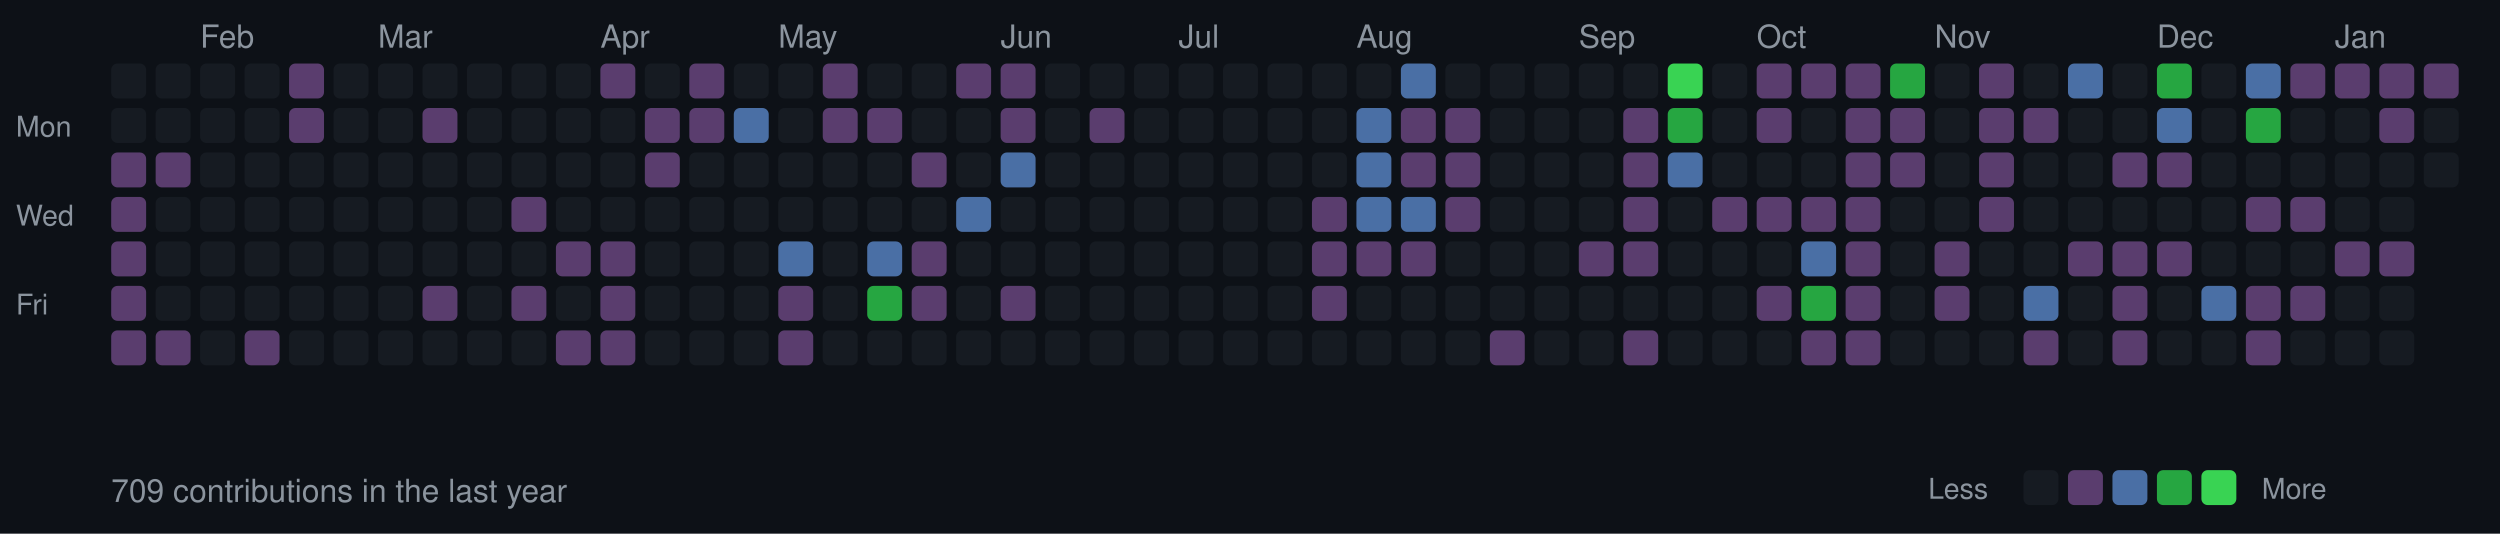
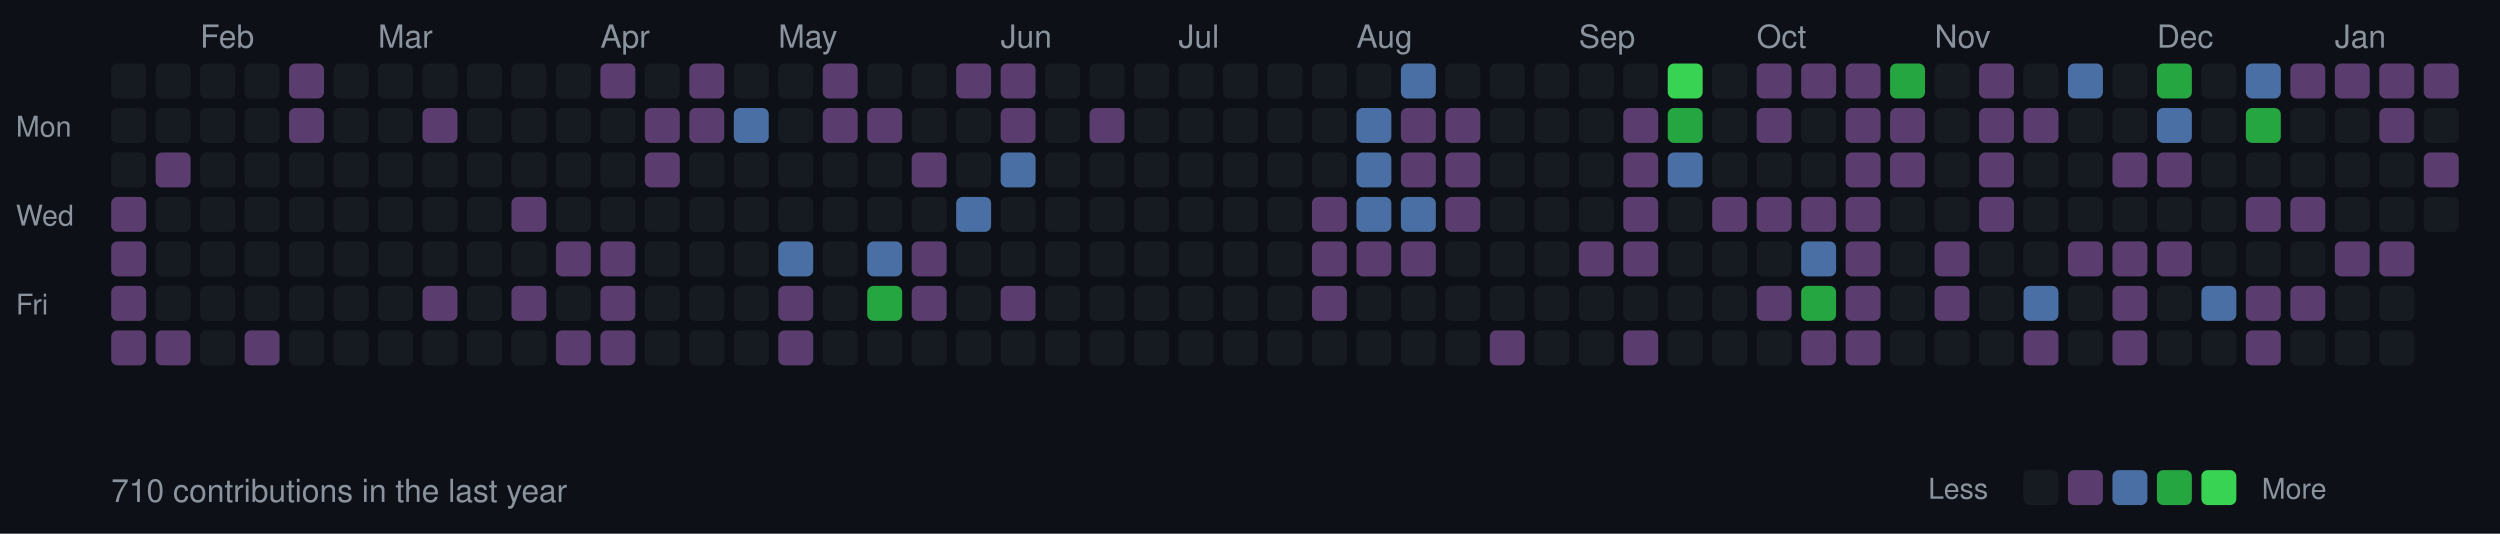
<svg xmlns="http://www.w3.org/2000/svg" width="787" height="168">
  <style>
  .month { font-size: 10px; fill: #8b949e; font-family: -apple-system, BlinkMacSystemFont, "Segoe UI", Helvetica, Arial, sans-serif; }
  .day { font-size: 9px; fill: #8b949e; font-family: -apple-system, BlinkMacSystemFont, "Segoe UI", Helvetica, Arial, sans-serif; }
  .stats { font-size: 10px; fill: #8b949e; font-family: -apple-system, BlinkMacSystemFont, "Segoe UI", Helvetica, Arial, sans-serif; }
  rect.day-cell { rx: 2; ry: 2; }
  rect.day-cell:hover { stroke: #8b949e; stroke-width: 1; }
</style>
  <rect width="787" height="168" fill="#0d1117" />
  <text x="5" y="43" class="day">Mon</text>
  <text x="5" y="71" class="day">Wed</text>
  <text x="5" y="99" class="day">Fri</text>
  <rect class="day-cell" x="35" y="20" width="11" height="11" fill="#161b22" />
  <rect class="day-cell" x="35" y="34" width="11" height="11" fill="#161b22" />
-   <rect class="day-cell" x="35" y="48" width="11" height="11" fill="#5a3d6e" />
+   <rect class="day-cell" x="35" y="48" width="11" height="11" fill="#161b22" />
  <rect class="day-cell" x="35" y="62" width="11" height="11" fill="#5a3d6e" />
  <rect class="day-cell" x="35" y="76" width="11" height="11" fill="#5a3d6e" />
  <rect class="day-cell" x="35" y="90" width="11" height="11" fill="#5a3d6e" />
  <rect class="day-cell" x="35" y="104" width="11" height="11" fill="#5a3d6e" />
  <rect class="day-cell" x="49" y="20" width="11" height="11" fill="#161b22" />
  <rect class="day-cell" x="49" y="34" width="11" height="11" fill="#161b22" />
  <rect class="day-cell" x="49" y="48" width="11" height="11" fill="#5a3d6e" />
  <rect class="day-cell" x="49" y="62" width="11" height="11" fill="#161b22" />
  <rect class="day-cell" x="49" y="76" width="11" height="11" fill="#161b22" />
  <rect class="day-cell" x="49" y="90" width="11" height="11" fill="#161b22" />
  <rect class="day-cell" x="49" y="104" width="11" height="11" fill="#5a3d6e" />
  <rect class="day-cell" x="63" y="20" width="11" height="11" fill="#161b22" />
  <rect class="day-cell" x="63" y="34" width="11" height="11" fill="#161b22" />
  <rect class="day-cell" x="63" y="48" width="11" height="11" fill="#161b22" />
  <rect class="day-cell" x="63" y="62" width="11" height="11" fill="#161b22" />
  <rect class="day-cell" x="63" y="76" width="11" height="11" fill="#161b22" />
  <rect class="day-cell" x="63" y="90" width="11" height="11" fill="#161b22" />
  <text x="63" y="15" class="month">Feb</text>
  <rect class="day-cell" x="63" y="104" width="11" height="11" fill="#161b22" />
  <rect class="day-cell" x="77" y="20" width="11" height="11" fill="#161b22" />
  <rect class="day-cell" x="77" y="34" width="11" height="11" fill="#161b22" />
  <rect class="day-cell" x="77" y="48" width="11" height="11" fill="#161b22" />
  <rect class="day-cell" x="77" y="62" width="11" height="11" fill="#161b22" />
  <rect class="day-cell" x="77" y="76" width="11" height="11" fill="#161b22" />
  <rect class="day-cell" x="77" y="90" width="11" height="11" fill="#161b22" />
  <rect class="day-cell" x="77" y="104" width="11" height="11" fill="#5a3d6e" />
  <rect class="day-cell" x="91" y="20" width="11" height="11" fill="#5a3d6e" />
  <rect class="day-cell" x="91" y="34" width="11" height="11" fill="#5a3d6e" />
  <rect class="day-cell" x="91" y="48" width="11" height="11" fill="#161b22" />
  <rect class="day-cell" x="91" y="62" width="11" height="11" fill="#161b22" />
  <rect class="day-cell" x="91" y="76" width="11" height="11" fill="#161b22" />
  <rect class="day-cell" x="91" y="90" width="11" height="11" fill="#161b22" />
  <rect class="day-cell" x="91" y="104" width="11" height="11" fill="#161b22" />
  <rect class="day-cell" x="105" y="20" width="11" height="11" fill="#161b22" />
  <rect class="day-cell" x="105" y="34" width="11" height="11" fill="#161b22" />
  <rect class="day-cell" x="105" y="48" width="11" height="11" fill="#161b22" />
  <rect class="day-cell" x="105" y="62" width="11" height="11" fill="#161b22" />
  <rect class="day-cell" x="105" y="76" width="11" height="11" fill="#161b22" />
  <rect class="day-cell" x="105" y="90" width="11" height="11" fill="#161b22" />
  <rect class="day-cell" x="105" y="104" width="11" height="11" fill="#161b22" />
  <rect class="day-cell" x="119" y="20" width="11" height="11" fill="#161b22" />
  <rect class="day-cell" x="119" y="34" width="11" height="11" fill="#161b22" />
  <rect class="day-cell" x="119" y="48" width="11" height="11" fill="#161b22" />
  <rect class="day-cell" x="119" y="62" width="11" height="11" fill="#161b22" />
  <rect class="day-cell" x="119" y="76" width="11" height="11" fill="#161b22" />
  <rect class="day-cell" x="119" y="90" width="11" height="11" fill="#161b22" />
  <text x="119" y="15" class="month">Mar</text>
  <rect class="day-cell" x="119" y="104" width="11" height="11" fill="#161b22" />
  <rect class="day-cell" x="133" y="20" width="11" height="11" fill="#161b22" />
  <rect class="day-cell" x="133" y="34" width="11" height="11" fill="#5a3d6e" />
  <rect class="day-cell" x="133" y="48" width="11" height="11" fill="#161b22" />
  <rect class="day-cell" x="133" y="62" width="11" height="11" fill="#161b22" />
  <rect class="day-cell" x="133" y="76" width="11" height="11" fill="#161b22" />
  <rect class="day-cell" x="133" y="90" width="11" height="11" fill="#5a3d6e" />
  <rect class="day-cell" x="133" y="104" width="11" height="11" fill="#161b22" />
  <rect class="day-cell" x="147" y="20" width="11" height="11" fill="#161b22" />
  <rect class="day-cell" x="147" y="34" width="11" height="11" fill="#161b22" />
  <rect class="day-cell" x="147" y="48" width="11" height="11" fill="#161b22" />
  <rect class="day-cell" x="147" y="62" width="11" height="11" fill="#161b22" />
  <rect class="day-cell" x="147" y="76" width="11" height="11" fill="#161b22" />
  <rect class="day-cell" x="147" y="90" width="11" height="11" fill="#161b22" />
  <rect class="day-cell" x="147" y="104" width="11" height="11" fill="#161b22" />
  <rect class="day-cell" x="161" y="20" width="11" height="11" fill="#161b22" />
  <rect class="day-cell" x="161" y="34" width="11" height="11" fill="#161b22" />
  <rect class="day-cell" x="161" y="48" width="11" height="11" fill="#161b22" />
  <rect class="day-cell" x="161" y="62" width="11" height="11" fill="#5a3d6e" />
  <rect class="day-cell" x="161" y="76" width="11" height="11" fill="#161b22" />
  <rect class="day-cell" x="161" y="90" width="11" height="11" fill="#5a3d6e" />
  <rect class="day-cell" x="161" y="104" width="11" height="11" fill="#161b22" />
  <rect class="day-cell" x="175" y="20" width="11" height="11" fill="#161b22" />
  <rect class="day-cell" x="175" y="34" width="11" height="11" fill="#161b22" />
  <rect class="day-cell" x="175" y="48" width="11" height="11" fill="#161b22" />
  <rect class="day-cell" x="175" y="62" width="11" height="11" fill="#161b22" />
  <rect class="day-cell" x="175" y="76" width="11" height="11" fill="#5a3d6e" />
  <rect class="day-cell" x="175" y="90" width="11" height="11" fill="#161b22" />
  <rect class="day-cell" x="175" y="104" width="11" height="11" fill="#5a3d6e" />
  <rect class="day-cell" x="189" y="20" width="11" height="11" fill="#5a3d6e" />
  <rect class="day-cell" x="189" y="34" width="11" height="11" fill="#161b22" />
  <text x="189" y="15" class="month">Apr</text>
  <rect class="day-cell" x="189" y="48" width="11" height="11" fill="#161b22" />
  <rect class="day-cell" x="189" y="62" width="11" height="11" fill="#161b22" />
  <rect class="day-cell" x="189" y="76" width="11" height="11" fill="#5a3d6e" />
  <rect class="day-cell" x="189" y="90" width="11" height="11" fill="#5a3d6e" />
  <rect class="day-cell" x="189" y="104" width="11" height="11" fill="#5a3d6e" />
  <rect class="day-cell" x="203" y="20" width="11" height="11" fill="#161b22" />
  <rect class="day-cell" x="203" y="34" width="11" height="11" fill="#5a3d6e" />
  <rect class="day-cell" x="203" y="48" width="11" height="11" fill="#5a3d6e" />
  <rect class="day-cell" x="203" y="62" width="11" height="11" fill="#161b22" />
  <rect class="day-cell" x="203" y="76" width="11" height="11" fill="#161b22" />
  <rect class="day-cell" x="203" y="90" width="11" height="11" fill="#161b22" />
  <rect class="day-cell" x="203" y="104" width="11" height="11" fill="#161b22" />
  <rect class="day-cell" x="217" y="20" width="11" height="11" fill="#5a3d6e" />
  <rect class="day-cell" x="217" y="34" width="11" height="11" fill="#5a3d6e" />
  <rect class="day-cell" x="217" y="48" width="11" height="11" fill="#161b22" />
  <rect class="day-cell" x="217" y="62" width="11" height="11" fill="#161b22" />
  <rect class="day-cell" x="217" y="76" width="11" height="11" fill="#161b22" />
  <rect class="day-cell" x="217" y="90" width="11" height="11" fill="#161b22" />
  <rect class="day-cell" x="217" y="104" width="11" height="11" fill="#161b22" />
  <rect class="day-cell" x="231" y="20" width="11" height="11" fill="#161b22" />
  <rect class="day-cell" x="231" y="34" width="11" height="11" fill="#4a6fa5" />
  <rect class="day-cell" x="231" y="48" width="11" height="11" fill="#161b22" />
  <rect class="day-cell" x="231" y="62" width="11" height="11" fill="#161b22" />
  <rect class="day-cell" x="231" y="76" width="11" height="11" fill="#161b22" />
  <rect class="day-cell" x="231" y="90" width="11" height="11" fill="#161b22" />
  <rect class="day-cell" x="231" y="104" width="11" height="11" fill="#161b22" />
  <rect class="day-cell" x="245" y="20" width="11" height="11" fill="#161b22" />
  <rect class="day-cell" x="245" y="34" width="11" height="11" fill="#161b22" />
  <rect class="day-cell" x="245" y="48" width="11" height="11" fill="#161b22" />
  <rect class="day-cell" x="245" y="62" width="11" height="11" fill="#161b22" />
  <text x="245" y="15" class="month">May</text>
  <rect class="day-cell" x="245" y="76" width="11" height="11" fill="#4a6fa5" />
  <rect class="day-cell" x="245" y="90" width="11" height="11" fill="#5a3d6e" />
  <rect class="day-cell" x="245" y="104" width="11" height="11" fill="#5a3d6e" />
  <rect class="day-cell" x="259" y="20" width="11" height="11" fill="#5a3d6e" />
  <rect class="day-cell" x="259" y="34" width="11" height="11" fill="#5a3d6e" />
  <rect class="day-cell" x="259" y="48" width="11" height="11" fill="#161b22" />
  <rect class="day-cell" x="259" y="62" width="11" height="11" fill="#161b22" />
  <rect class="day-cell" x="259" y="76" width="11" height="11" fill="#161b22" />
  <rect class="day-cell" x="259" y="90" width="11" height="11" fill="#161b22" />
  <rect class="day-cell" x="259" y="104" width="11" height="11" fill="#161b22" />
  <rect class="day-cell" x="273" y="20" width="11" height="11" fill="#161b22" />
  <rect class="day-cell" x="273" y="34" width="11" height="11" fill="#5a3d6e" />
  <rect class="day-cell" x="273" y="48" width="11" height="11" fill="#161b22" />
  <rect class="day-cell" x="273" y="62" width="11" height="11" fill="#161b22" />
  <rect class="day-cell" x="273" y="76" width="11" height="11" fill="#4a6fa5" />
  <rect class="day-cell" x="273" y="90" width="11" height="11" fill="#26a641" />
  <rect class="day-cell" x="273" y="104" width="11" height="11" fill="#161b22" />
  <rect class="day-cell" x="287" y="20" width="11" height="11" fill="#161b22" />
  <rect class="day-cell" x="287" y="34" width="11" height="11" fill="#161b22" />
  <rect class="day-cell" x="287" y="48" width="11" height="11" fill="#5a3d6e" />
  <rect class="day-cell" x="287" y="62" width="11" height="11" fill="#161b22" />
  <rect class="day-cell" x="287" y="76" width="11" height="11" fill="#5a3d6e" />
  <rect class="day-cell" x="287" y="90" width="11" height="11" fill="#5a3d6e" />
  <rect class="day-cell" x="287" y="104" width="11" height="11" fill="#161b22" />
  <rect class="day-cell" x="301" y="20" width="11" height="11" fill="#5a3d6e" />
  <rect class="day-cell" x="301" y="34" width="11" height="11" fill="#161b22" />
  <rect class="day-cell" x="301" y="48" width="11" height="11" fill="#161b22" />
  <rect class="day-cell" x="301" y="62" width="11" height="11" fill="#4a6fa5" />
  <rect class="day-cell" x="301" y="76" width="11" height="11" fill="#161b22" />
  <rect class="day-cell" x="301" y="90" width="11" height="11" fill="#161b22" />
  <rect class="day-cell" x="301" y="104" width="11" height="11" fill="#161b22" />
  <text x="315" y="15" class="month">Jun</text>
  <rect class="day-cell" x="315" y="20" width="11" height="11" fill="#5a3d6e" />
  <rect class="day-cell" x="315" y="34" width="11" height="11" fill="#5a3d6e" />
  <rect class="day-cell" x="315" y="48" width="11" height="11" fill="#4a6fa5" />
  <rect class="day-cell" x="315" y="62" width="11" height="11" fill="#161b22" />
  <rect class="day-cell" x="315" y="76" width="11" height="11" fill="#161b22" />
  <rect class="day-cell" x="315" y="90" width="11" height="11" fill="#5a3d6e" />
  <rect class="day-cell" x="315" y="104" width="11" height="11" fill="#161b22" />
  <rect class="day-cell" x="329" y="20" width="11" height="11" fill="#161b22" />
  <rect class="day-cell" x="329" y="34" width="11" height="11" fill="#161b22" />
  <rect class="day-cell" x="329" y="48" width="11" height="11" fill="#161b22" />
  <rect class="day-cell" x="329" y="62" width="11" height="11" fill="#161b22" />
  <rect class="day-cell" x="329" y="76" width="11" height="11" fill="#161b22" />
  <rect class="day-cell" x="329" y="90" width="11" height="11" fill="#161b22" />
  <rect class="day-cell" x="329" y="104" width="11" height="11" fill="#161b22" />
  <rect class="day-cell" x="343" y="20" width="11" height="11" fill="#161b22" />
  <rect class="day-cell" x="343" y="34" width="11" height="11" fill="#5a3d6e" />
  <rect class="day-cell" x="343" y="48" width="11" height="11" fill="#161b22" />
  <rect class="day-cell" x="343" y="62" width="11" height="11" fill="#161b22" />
  <rect class="day-cell" x="343" y="76" width="11" height="11" fill="#161b22" />
  <rect class="day-cell" x="343" y="90" width="11" height="11" fill="#161b22" />
  <rect class="day-cell" x="343" y="104" width="11" height="11" fill="#161b22" />
  <rect class="day-cell" x="357" y="20" width="11" height="11" fill="#161b22" />
  <rect class="day-cell" x="357" y="34" width="11" height="11" fill="#161b22" />
  <rect class="day-cell" x="357" y="48" width="11" height="11" fill="#161b22" />
  <rect class="day-cell" x="357" y="62" width="11" height="11" fill="#161b22" />
  <rect class="day-cell" x="357" y="76" width="11" height="11" fill="#161b22" />
  <rect class="day-cell" x="357" y="90" width="11" height="11" fill="#161b22" />
  <rect class="day-cell" x="357" y="104" width="11" height="11" fill="#161b22" />
  <rect class="day-cell" x="371" y="20" width="11" height="11" fill="#161b22" />
  <rect class="day-cell" x="371" y="34" width="11" height="11" fill="#161b22" />
  <text x="371" y="15" class="month">Jul</text>
  <rect class="day-cell" x="371" y="48" width="11" height="11" fill="#161b22" />
  <rect class="day-cell" x="371" y="62" width="11" height="11" fill="#161b22" />
  <rect class="day-cell" x="371" y="76" width="11" height="11" fill="#161b22" />
  <rect class="day-cell" x="371" y="90" width="11" height="11" fill="#161b22" />
  <rect class="day-cell" x="371" y="104" width="11" height="11" fill="#161b22" />
  <rect class="day-cell" x="385" y="20" width="11" height="11" fill="#161b22" />
  <rect class="day-cell" x="385" y="34" width="11" height="11" fill="#161b22" />
  <rect class="day-cell" x="385" y="48" width="11" height="11" fill="#161b22" />
  <rect class="day-cell" x="385" y="62" width="11" height="11" fill="#161b22" />
  <rect class="day-cell" x="385" y="76" width="11" height="11" fill="#161b22" />
  <rect class="day-cell" x="385" y="90" width="11" height="11" fill="#161b22" />
  <rect class="day-cell" x="385" y="104" width="11" height="11" fill="#161b22" />
  <rect class="day-cell" x="399" y="20" width="11" height="11" fill="#161b22" />
  <rect class="day-cell" x="399" y="34" width="11" height="11" fill="#161b22" />
  <rect class="day-cell" x="399" y="48" width="11" height="11" fill="#161b22" />
  <rect class="day-cell" x="399" y="62" width="11" height="11" fill="#161b22" />
  <rect class="day-cell" x="399" y="76" width="11" height="11" fill="#161b22" />
  <rect class="day-cell" x="399" y="90" width="11" height="11" fill="#161b22" />
  <rect class="day-cell" x="399" y="104" width="11" height="11" fill="#161b22" />
  <rect class="day-cell" x="413" y="20" width="11" height="11" fill="#161b22" />
  <rect class="day-cell" x="413" y="34" width="11" height="11" fill="#161b22" />
  <rect class="day-cell" x="413" y="48" width="11" height="11" fill="#161b22" />
  <rect class="day-cell" x="413" y="62" width="11" height="11" fill="#5a3d6e" />
  <rect class="day-cell" x="413" y="76" width="11" height="11" fill="#5a3d6e" />
  <rect class="day-cell" x="413" y="90" width="11" height="11" fill="#5a3d6e" />
  <rect class="day-cell" x="413" y="104" width="11" height="11" fill="#161b22" />
  <rect class="day-cell" x="427" y="20" width="11" height="11" fill="#161b22" />
  <rect class="day-cell" x="427" y="34" width="11" height="11" fill="#4a6fa5" />
  <rect class="day-cell" x="427" y="48" width="11" height="11" fill="#4a6fa5" />
  <rect class="day-cell" x="427" y="62" width="11" height="11" fill="#4a6fa5" />
  <rect class="day-cell" x="427" y="76" width="11" height="11" fill="#5a3d6e" />
  <text x="427" y="15" class="month">Aug</text>
  <rect class="day-cell" x="427" y="90" width="11" height="11" fill="#161b22" />
  <rect class="day-cell" x="427" y="104" width="11" height="11" fill="#161b22" />
  <rect class="day-cell" x="441" y="20" width="11" height="11" fill="#4a6fa5" />
  <rect class="day-cell" x="441" y="34" width="11" height="11" fill="#5a3d6e" />
  <rect class="day-cell" x="441" y="48" width="11" height="11" fill="#5a3d6e" />
  <rect class="day-cell" x="441" y="62" width="11" height="11" fill="#4a6fa5" />
  <rect class="day-cell" x="441" y="76" width="11" height="11" fill="#5a3d6e" />
  <rect class="day-cell" x="441" y="90" width="11" height="11" fill="#161b22" />
  <rect class="day-cell" x="441" y="104" width="11" height="11" fill="#161b22" />
  <rect class="day-cell" x="455" y="20" width="11" height="11" fill="#161b22" />
  <rect class="day-cell" x="455" y="34" width="11" height="11" fill="#5a3d6e" />
  <rect class="day-cell" x="455" y="48" width="11" height="11" fill="#5a3d6e" />
  <rect class="day-cell" x="455" y="62" width="11" height="11" fill="#5a3d6e" />
  <rect class="day-cell" x="455" y="76" width="11" height="11" fill="#161b22" />
  <rect class="day-cell" x="455" y="90" width="11" height="11" fill="#161b22" />
  <rect class="day-cell" x="455" y="104" width="11" height="11" fill="#161b22" />
  <rect class="day-cell" x="469" y="20" width="11" height="11" fill="#161b22" />
  <rect class="day-cell" x="469" y="34" width="11" height="11" fill="#161b22" />
  <rect class="day-cell" x="469" y="48" width="11" height="11" fill="#161b22" />
  <rect class="day-cell" x="469" y="62" width="11" height="11" fill="#161b22" />
  <rect class="day-cell" x="469" y="76" width="11" height="11" fill="#161b22" />
  <rect class="day-cell" x="469" y="90" width="11" height="11" fill="#161b22" />
  <rect class="day-cell" x="469" y="104" width="11" height="11" fill="#5a3d6e" />
  <rect class="day-cell" x="483" y="20" width="11" height="11" fill="#161b22" />
  <rect class="day-cell" x="483" y="34" width="11" height="11" fill="#161b22" />
  <rect class="day-cell" x="483" y="48" width="11" height="11" fill="#161b22" />
  <rect class="day-cell" x="483" y="62" width="11" height="11" fill="#161b22" />
  <rect class="day-cell" x="483" y="76" width="11" height="11" fill="#161b22" />
  <rect class="day-cell" x="483" y="90" width="11" height="11" fill="#161b22" />
  <rect class="day-cell" x="483" y="104" width="11" height="11" fill="#161b22" />
  <rect class="day-cell" x="497" y="20" width="11" height="11" fill="#161b22" />
  <text x="497" y="15" class="month">Sep</text>
  <rect class="day-cell" x="497" y="34" width="11" height="11" fill="#161b22" />
  <rect class="day-cell" x="497" y="48" width="11" height="11" fill="#161b22" />
  <rect class="day-cell" x="497" y="62" width="11" height="11" fill="#161b22" />
  <rect class="day-cell" x="497" y="76" width="11" height="11" fill="#5a3d6e" />
  <rect class="day-cell" x="497" y="90" width="11" height="11" fill="#161b22" />
  <rect class="day-cell" x="497" y="104" width="11" height="11" fill="#161b22" />
  <rect class="day-cell" x="511" y="20" width="11" height="11" fill="#161b22" />
  <rect class="day-cell" x="511" y="34" width="11" height="11" fill="#5a3d6e" />
  <rect class="day-cell" x="511" y="48" width="11" height="11" fill="#5a3d6e" />
  <rect class="day-cell" x="511" y="62" width="11" height="11" fill="#5a3d6e" />
  <rect class="day-cell" x="511" y="76" width="11" height="11" fill="#5a3d6e" />
  <rect class="day-cell" x="511" y="90" width="11" height="11" fill="#161b22" />
  <rect class="day-cell" x="511" y="104" width="11" height="11" fill="#5a3d6e" />
  <rect class="day-cell" x="525" y="20" width="11" height="11" fill="#39d353" />
  <rect class="day-cell" x="525" y="34" width="11" height="11" fill="#26a641" />
  <rect class="day-cell" x="525" y="48" width="11" height="11" fill="#4a6fa5" />
  <rect class="day-cell" x="525" y="62" width="11" height="11" fill="#161b22" />
  <rect class="day-cell" x="525" y="76" width="11" height="11" fill="#161b22" />
  <rect class="day-cell" x="525" y="90" width="11" height="11" fill="#161b22" />
  <rect class="day-cell" x="525" y="104" width="11" height="11" fill="#161b22" />
  <rect class="day-cell" x="539" y="20" width="11" height="11" fill="#161b22" />
  <rect class="day-cell" x="539" y="34" width="11" height="11" fill="#161b22" />
  <rect class="day-cell" x="539" y="48" width="11" height="11" fill="#161b22" />
  <rect class="day-cell" x="539" y="62" width="11" height="11" fill="#5a3d6e" />
  <rect class="day-cell" x="539" y="76" width="11" height="11" fill="#161b22" />
  <rect class="day-cell" x="539" y="90" width="11" height="11" fill="#161b22" />
  <rect class="day-cell" x="539" y="104" width="11" height="11" fill="#161b22" />
  <rect class="day-cell" x="553" y="20" width="11" height="11" fill="#5a3d6e" />
  <rect class="day-cell" x="553" y="34" width="11" height="11" fill="#5a3d6e" />
  <rect class="day-cell" x="553" y="48" width="11" height="11" fill="#161b22" />
  <text x="553" y="15" class="month">Oct</text>
  <rect class="day-cell" x="553" y="62" width="11" height="11" fill="#5a3d6e" />
  <rect class="day-cell" x="553" y="76" width="11" height="11" fill="#161b22" />
  <rect class="day-cell" x="553" y="90" width="11" height="11" fill="#5a3d6e" />
  <rect class="day-cell" x="553" y="104" width="11" height="11" fill="#161b22" />
  <rect class="day-cell" x="567" y="20" width="11" height="11" fill="#5a3d6e" />
  <rect class="day-cell" x="567" y="34" width="11" height="11" fill="#161b22" />
  <rect class="day-cell" x="567" y="48" width="11" height="11" fill="#161b22" />
  <rect class="day-cell" x="567" y="62" width="11" height="11" fill="#5a3d6e" />
  <rect class="day-cell" x="567" y="76" width="11" height="11" fill="#4a6fa5" />
  <rect class="day-cell" x="567" y="90" width="11" height="11" fill="#26a641" />
  <rect class="day-cell" x="567" y="104" width="11" height="11" fill="#5a3d6e" />
  <rect class="day-cell" x="581" y="20" width="11" height="11" fill="#5a3d6e" />
  <rect class="day-cell" x="581" y="34" width="11" height="11" fill="#5a3d6e" />
  <rect class="day-cell" x="581" y="48" width="11" height="11" fill="#5a3d6e" />
  <rect class="day-cell" x="581" y="62" width="11" height="11" fill="#5a3d6e" />
  <rect class="day-cell" x="581" y="76" width="11" height="11" fill="#5a3d6e" />
  <rect class="day-cell" x="581" y="90" width="11" height="11" fill="#5a3d6e" />
  <rect class="day-cell" x="581" y="104" width="11" height="11" fill="#5a3d6e" />
  <rect class="day-cell" x="595" y="20" width="11" height="11" fill="#26a641" />
  <rect class="day-cell" x="595" y="34" width="11" height="11" fill="#5a3d6e" />
  <rect class="day-cell" x="595" y="48" width="11" height="11" fill="#5a3d6e" />
  <rect class="day-cell" x="595" y="62" width="11" height="11" fill="#161b22" />
  <rect class="day-cell" x="595" y="76" width="11" height="11" fill="#161b22" />
  <rect class="day-cell" x="595" y="90" width="11" height="11" fill="#161b22" />
  <rect class="day-cell" x="595" y="104" width="11" height="11" fill="#161b22" />
  <rect class="day-cell" x="609" y="20" width="11" height="11" fill="#161b22" />
  <rect class="day-cell" x="609" y="34" width="11" height="11" fill="#161b22" />
  <rect class="day-cell" x="609" y="48" width="11" height="11" fill="#161b22" />
  <rect class="day-cell" x="609" y="62" width="11" height="11" fill="#161b22" />
  <rect class="day-cell" x="609" y="76" width="11" height="11" fill="#5a3d6e" />
  <rect class="day-cell" x="609" y="90" width="11" height="11" fill="#5a3d6e" />
  <text x="609" y="15" class="month">Nov</text>
  <rect class="day-cell" x="609" y="104" width="11" height="11" fill="#161b22" />
  <rect class="day-cell" x="623" y="20" width="11" height="11" fill="#5a3d6e" />
  <rect class="day-cell" x="623" y="34" width="11" height="11" fill="#5a3d6e" />
  <rect class="day-cell" x="623" y="48" width="11" height="11" fill="#5a3d6e" />
  <rect class="day-cell" x="623" y="62" width="11" height="11" fill="#5a3d6e" />
  <rect class="day-cell" x="623" y="76" width="11" height="11" fill="#161b22" />
  <rect class="day-cell" x="623" y="90" width="11" height="11" fill="#161b22" />
  <rect class="day-cell" x="623" y="104" width="11" height="11" fill="#161b22" />
  <rect class="day-cell" x="637" y="20" width="11" height="11" fill="#161b22" />
  <rect class="day-cell" x="637" y="34" width="11" height="11" fill="#5a3d6e" />
  <rect class="day-cell" x="637" y="48" width="11" height="11" fill="#161b22" />
  <rect class="day-cell" x="637" y="62" width="11" height="11" fill="#161b22" />
  <rect class="day-cell" x="637" y="76" width="11" height="11" fill="#161b22" />
  <rect class="day-cell" x="637" y="90" width="11" height="11" fill="#4a6fa5" />
  <rect class="day-cell" x="637" y="104" width="11" height="11" fill="#5a3d6e" />
  <rect class="day-cell" x="651" y="20" width="11" height="11" fill="#4a6fa5" />
  <rect class="day-cell" x="651" y="34" width="11" height="11" fill="#161b22" />
  <rect class="day-cell" x="651" y="48" width="11" height="11" fill="#161b22" />
  <rect class="day-cell" x="651" y="62" width="11" height="11" fill="#161b22" />
  <rect class="day-cell" x="651" y="76" width="11" height="11" fill="#5a3d6e" />
  <rect class="day-cell" x="651" y="90" width="11" height="11" fill="#161b22" />
  <rect class="day-cell" x="651" y="104" width="11" height="11" fill="#161b22" />
  <rect class="day-cell" x="665" y="20" width="11" height="11" fill="#161b22" />
  <rect class="day-cell" x="665" y="34" width="11" height="11" fill="#161b22" />
  <rect class="day-cell" x="665" y="48" width="11" height="11" fill="#5a3d6e" />
  <rect class="day-cell" x="665" y="62" width="11" height="11" fill="#161b22" />
  <rect class="day-cell" x="665" y="76" width="11" height="11" fill="#5a3d6e" />
  <rect class="day-cell" x="665" y="90" width="11" height="11" fill="#5a3d6e" />
  <rect class="day-cell" x="665" y="104" width="11" height="11" fill="#5a3d6e" />
  <rect class="day-cell" x="679" y="20" width="11" height="11" fill="#26a641" />
  <text x="679" y="15" class="month">Dec</text>
  <rect class="day-cell" x="679" y="34" width="11" height="11" fill="#4a6fa5" />
  <rect class="day-cell" x="679" y="48" width="11" height="11" fill="#5a3d6e" />
  <rect class="day-cell" x="679" y="62" width="11" height="11" fill="#161b22" />
  <rect class="day-cell" x="679" y="76" width="11" height="11" fill="#5a3d6e" />
  <rect class="day-cell" x="679" y="90" width="11" height="11" fill="#161b22" />
  <rect class="day-cell" x="679" y="104" width="11" height="11" fill="#161b22" />
  <rect class="day-cell" x="693" y="20" width="11" height="11" fill="#161b22" />
  <rect class="day-cell" x="693" y="34" width="11" height="11" fill="#161b22" />
  <rect class="day-cell" x="693" y="48" width="11" height="11" fill="#161b22" />
  <rect class="day-cell" x="693" y="62" width="11" height="11" fill="#161b22" />
  <rect class="day-cell" x="693" y="76" width="11" height="11" fill="#161b22" />
  <rect class="day-cell" x="693" y="90" width="11" height="11" fill="#4a6fa5" />
  <rect class="day-cell" x="693" y="104" width="11" height="11" fill="#161b22" />
  <rect class="day-cell" x="707" y="20" width="11" height="11" fill="#4a6fa5" />
  <rect class="day-cell" x="707" y="34" width="11" height="11" fill="#26a641" />
  <rect class="day-cell" x="707" y="48" width="11" height="11" fill="#161b22" />
  <rect class="day-cell" x="707" y="62" width="11" height="11" fill="#5a3d6e" />
  <rect class="day-cell" x="707" y="76" width="11" height="11" fill="#161b22" />
  <rect class="day-cell" x="707" y="90" width="11" height="11" fill="#5a3d6e" />
  <rect class="day-cell" x="707" y="104" width="11" height="11" fill="#5a3d6e" />
  <rect class="day-cell" x="721" y="20" width="11" height="11" fill="#5a3d6e" />
  <rect class="day-cell" x="721" y="34" width="11" height="11" fill="#161b22" />
  <rect class="day-cell" x="721" y="48" width="11" height="11" fill="#161b22" />
  <rect class="day-cell" x="721" y="62" width="11" height="11" fill="#5a3d6e" />
  <rect class="day-cell" x="721" y="76" width="11" height="11" fill="#161b22" />
  <rect class="day-cell" x="721" y="90" width="11" height="11" fill="#5a3d6e" />
  <rect class="day-cell" x="721" y="104" width="11" height="11" fill="#161b22" />
  <rect class="day-cell" x="735" y="20" width="11" height="11" fill="#5a3d6e" />
  <rect class="day-cell" x="735" y="34" width="11" height="11" fill="#161b22" />
  <rect class="day-cell" x="735" y="48" width="11" height="11" fill="#161b22" />
  <rect class="day-cell" x="735" y="62" width="11" height="11" fill="#161b22" />
  <text x="735" y="15" class="month">Jan</text>
  <rect class="day-cell" x="735" y="76" width="11" height="11" fill="#5a3d6e" />
  <rect class="day-cell" x="735" y="90" width="11" height="11" fill="#161b22" />
  <rect class="day-cell" x="735" y="104" width="11" height="11" fill="#161b22" />
  <rect class="day-cell" x="749" y="20" width="11" height="11" fill="#5a3d6e" />
  <rect class="day-cell" x="749" y="34" width="11" height="11" fill="#5a3d6e" />
  <rect class="day-cell" x="749" y="48" width="11" height="11" fill="#161b22" />
  <rect class="day-cell" x="749" y="62" width="11" height="11" fill="#161b22" />
  <rect class="day-cell" x="749" y="76" width="11" height="11" fill="#5a3d6e" />
  <rect class="day-cell" x="749" y="90" width="11" height="11" fill="#161b22" />
  <rect class="day-cell" x="749" y="104" width="11" height="11" fill="#161b22" />
  <rect class="day-cell" x="763" y="20" width="11" height="11" fill="#5a3d6e" />
  <rect class="day-cell" x="763" y="34" width="11" height="11" fill="#161b22" />
-   <rect class="day-cell" x="763" y="48" width="11" height="11" fill="#161b22" />
+   <rect class="day-cell" x="763" y="48" width="11" height="11" fill="#5a3d6e" />
+   <rect class="day-cell" x="763" y="62" width="11" height="11" fill="#161b22" />
  <text x="607" y="157" class="day">Less</text>
  <rect x="637" y="148" width="11" height="11" fill="#161b22" rx="2" ry="2" />
  <rect x="651" y="148" width="11" height="11" fill="#5a3d6e" rx="2" ry="2" />
  <rect x="665" y="148" width="11" height="11" fill="#4a6fa5" rx="2" ry="2" />
  <rect x="679" y="148" width="11" height="11" fill="#26a641" rx="2" ry="2" />
  <rect x="693" y="148" width="11" height="11" fill="#39d353" rx="2" ry="2" />
  <text x="712" y="157" class="day">More</text>
-   <text x="35" y="158" class="stats">709 contributions in the last year</text>
+   <text x="35" y="158" class="stats">710 contributions in the last year</text>
</svg>
